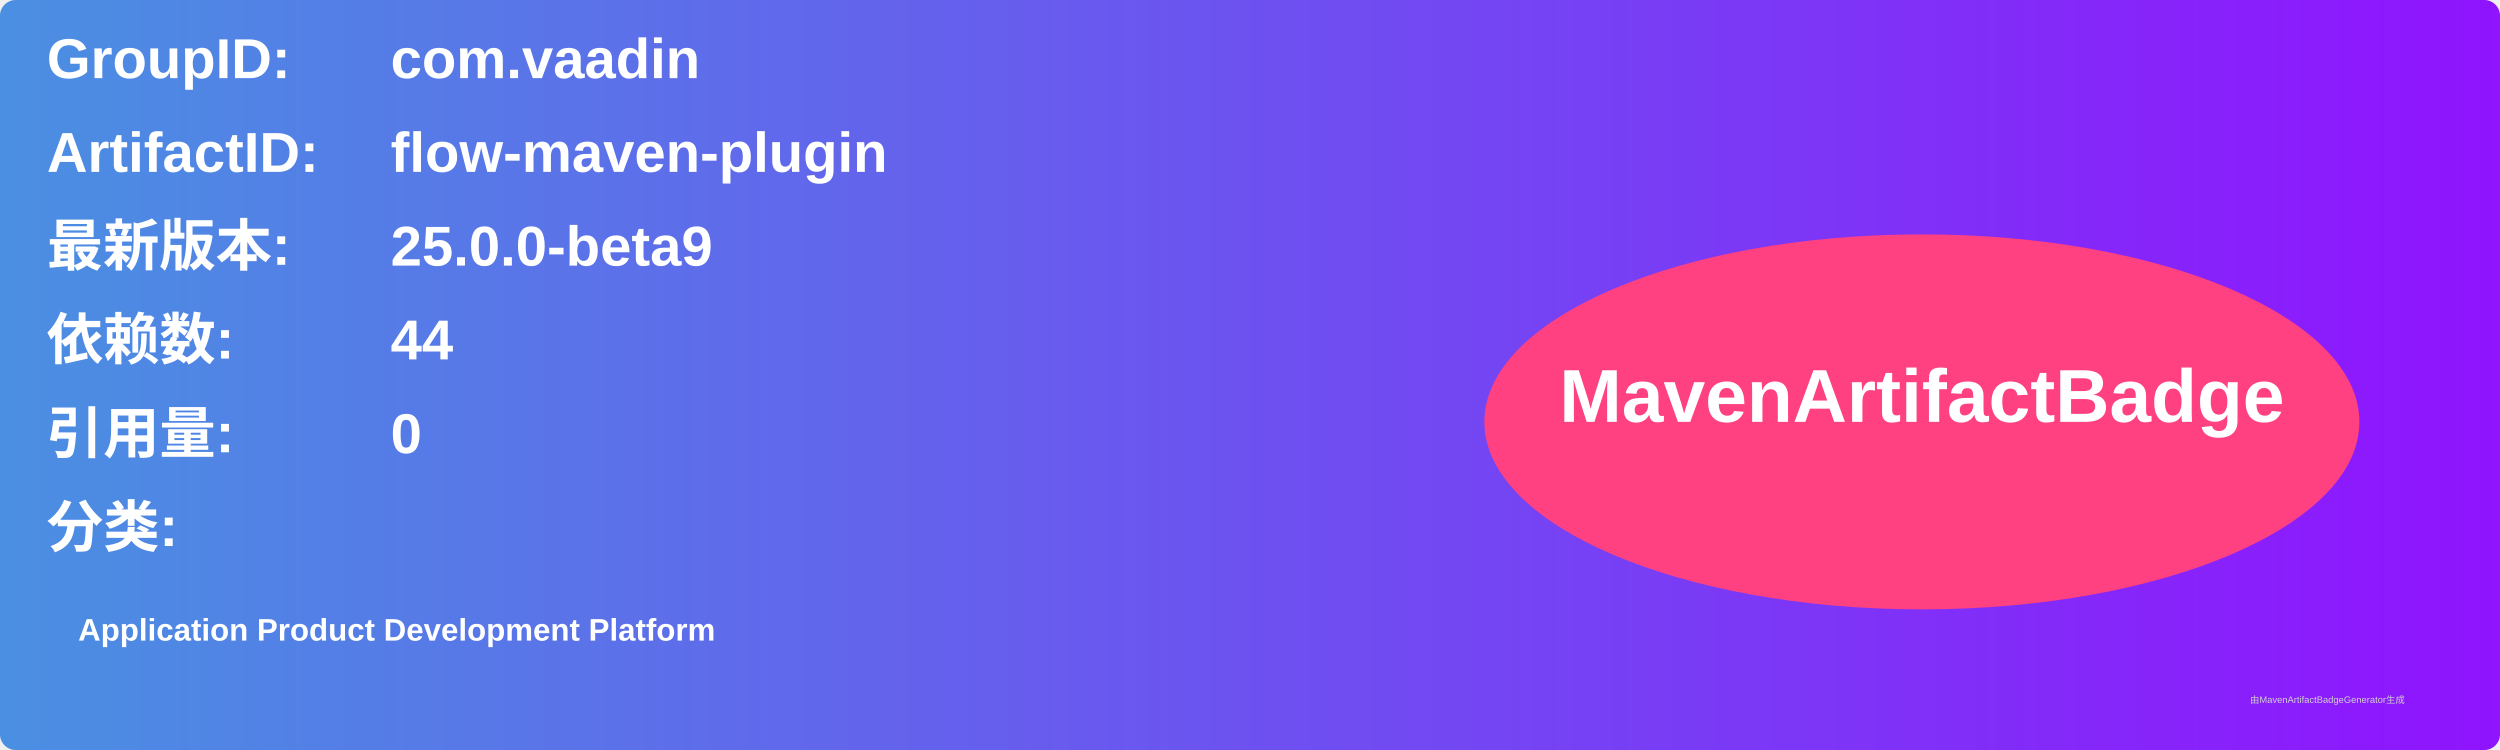
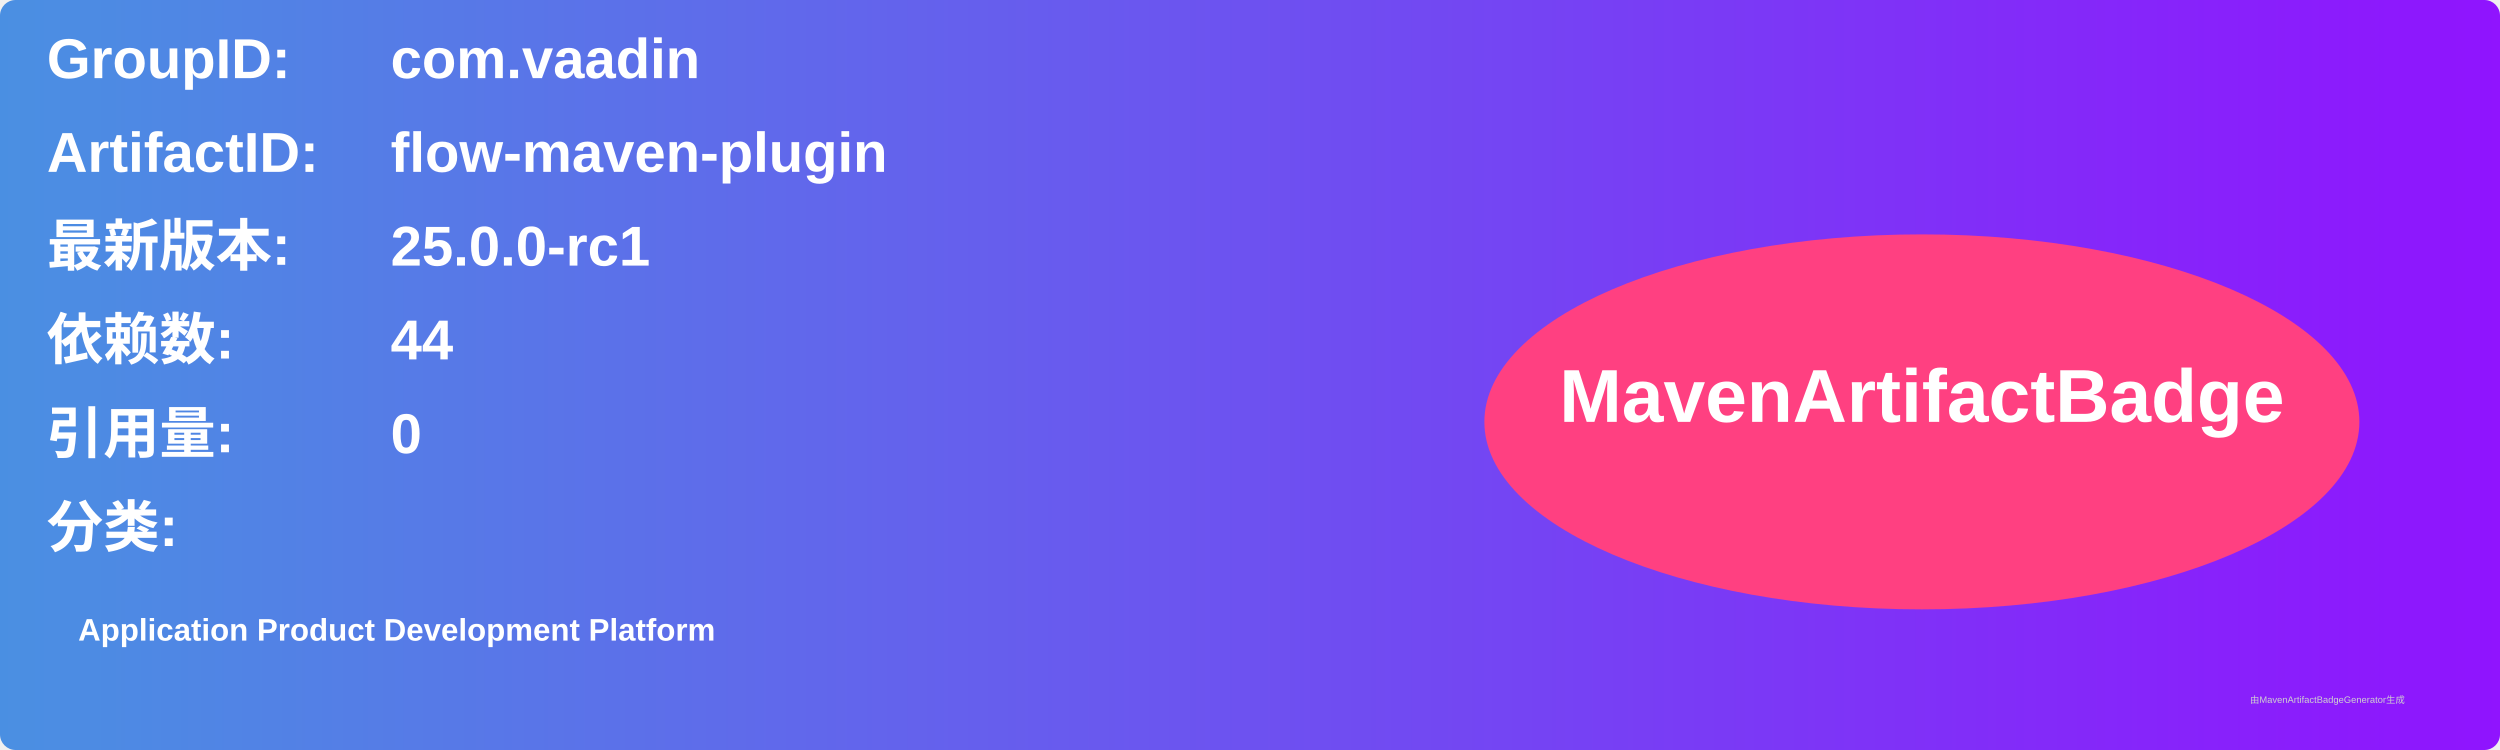
<svg xmlns="http://www.w3.org/2000/svg" width="800" height="240" viewBox="0 0 800 240">
  <linearGradient id="grad" x1="0%" y1="0%" x2="100%" y2="0%">
    <stop offset="0%" stop-color="#4a90e2" />
    <stop offset="100%" stop-color="#9013fe" />
  </linearGradient>
  <rect width="100%" height="100%" rx="5" ry="5" fill="url(#grad)" />
  <g transform="translate(15, 15)">
    <text x="0" y="10" font-family="Arial" font-size="18" fill="white" font-weight="bold" width="260">GroupID:</text>
    <text x="110" y="10" font-family="Arial" font-size="18" fill="white" font-weight="bold" width="460">com.vaadin</text>
    <text x="0" y="40" font-family="Arial" font-size="18" fill="white" font-weight="bold" width="260">ArtifactID:</text>
    <text x="110" y="40" font-family="Arial" font-size="18" fill="white" font-weight="bold" width="460">flow-maven-plugin</text>
    <text x="0" y="70" font-family="Arial" font-size="18" fill="white" font-weight="bold">最新版本:</text>
    <text x="110" y="70" font-family="Arial" font-size="18" fill="white" font-weight="bold">
-       <tspan font-weight="bold">25.0.0-beta9</tspan>
+       <tspan font-weight="bold">25.0.0-rc1</tspan>
    </text>
    <text x="0" y="100" font-family="Arial" font-size="18" fill="white" font-weight="bold">依赖数: </text>
    <text x="110" y="100" font-family="Arial" font-size="18" fill="white">
      <tspan font-weight="bold">44</tspan>
    </text>
    <text x="0" y="130" font-family="Arial" font-size="18" fill="white" font-weight="bold">引用量: </text>
    <text x="110" y="130" font-family="Arial" font-size="18" fill="white">
      <tspan font-weight="bold">0</tspan>
    </text>
    <text x="0" y="160" font-family="Arial" font-size="18" fill="white" font-weight="bold">分类:</text>
    <text x="10" y="190" font-family="Arial" font-size="10" fill="white">
      <tspan font-weight="bold">Application Product Development Platform</tspan>
    </text>
    <ellipse cx="600" cy="120" rx="140" ry="60" fill="#ff4081" />
    <text x="600" y="120" text-anchor="middle" font-family="Arial" font-size="24" fill="white" font-weight="bold">MavenArtifactBadge</text>
  </g>
  <text x="720" y="225" font-family="Arial" font-size="3" fill="#d0d0d0">由MavenArtifactBadgeGenerator生成</text>
</svg>
